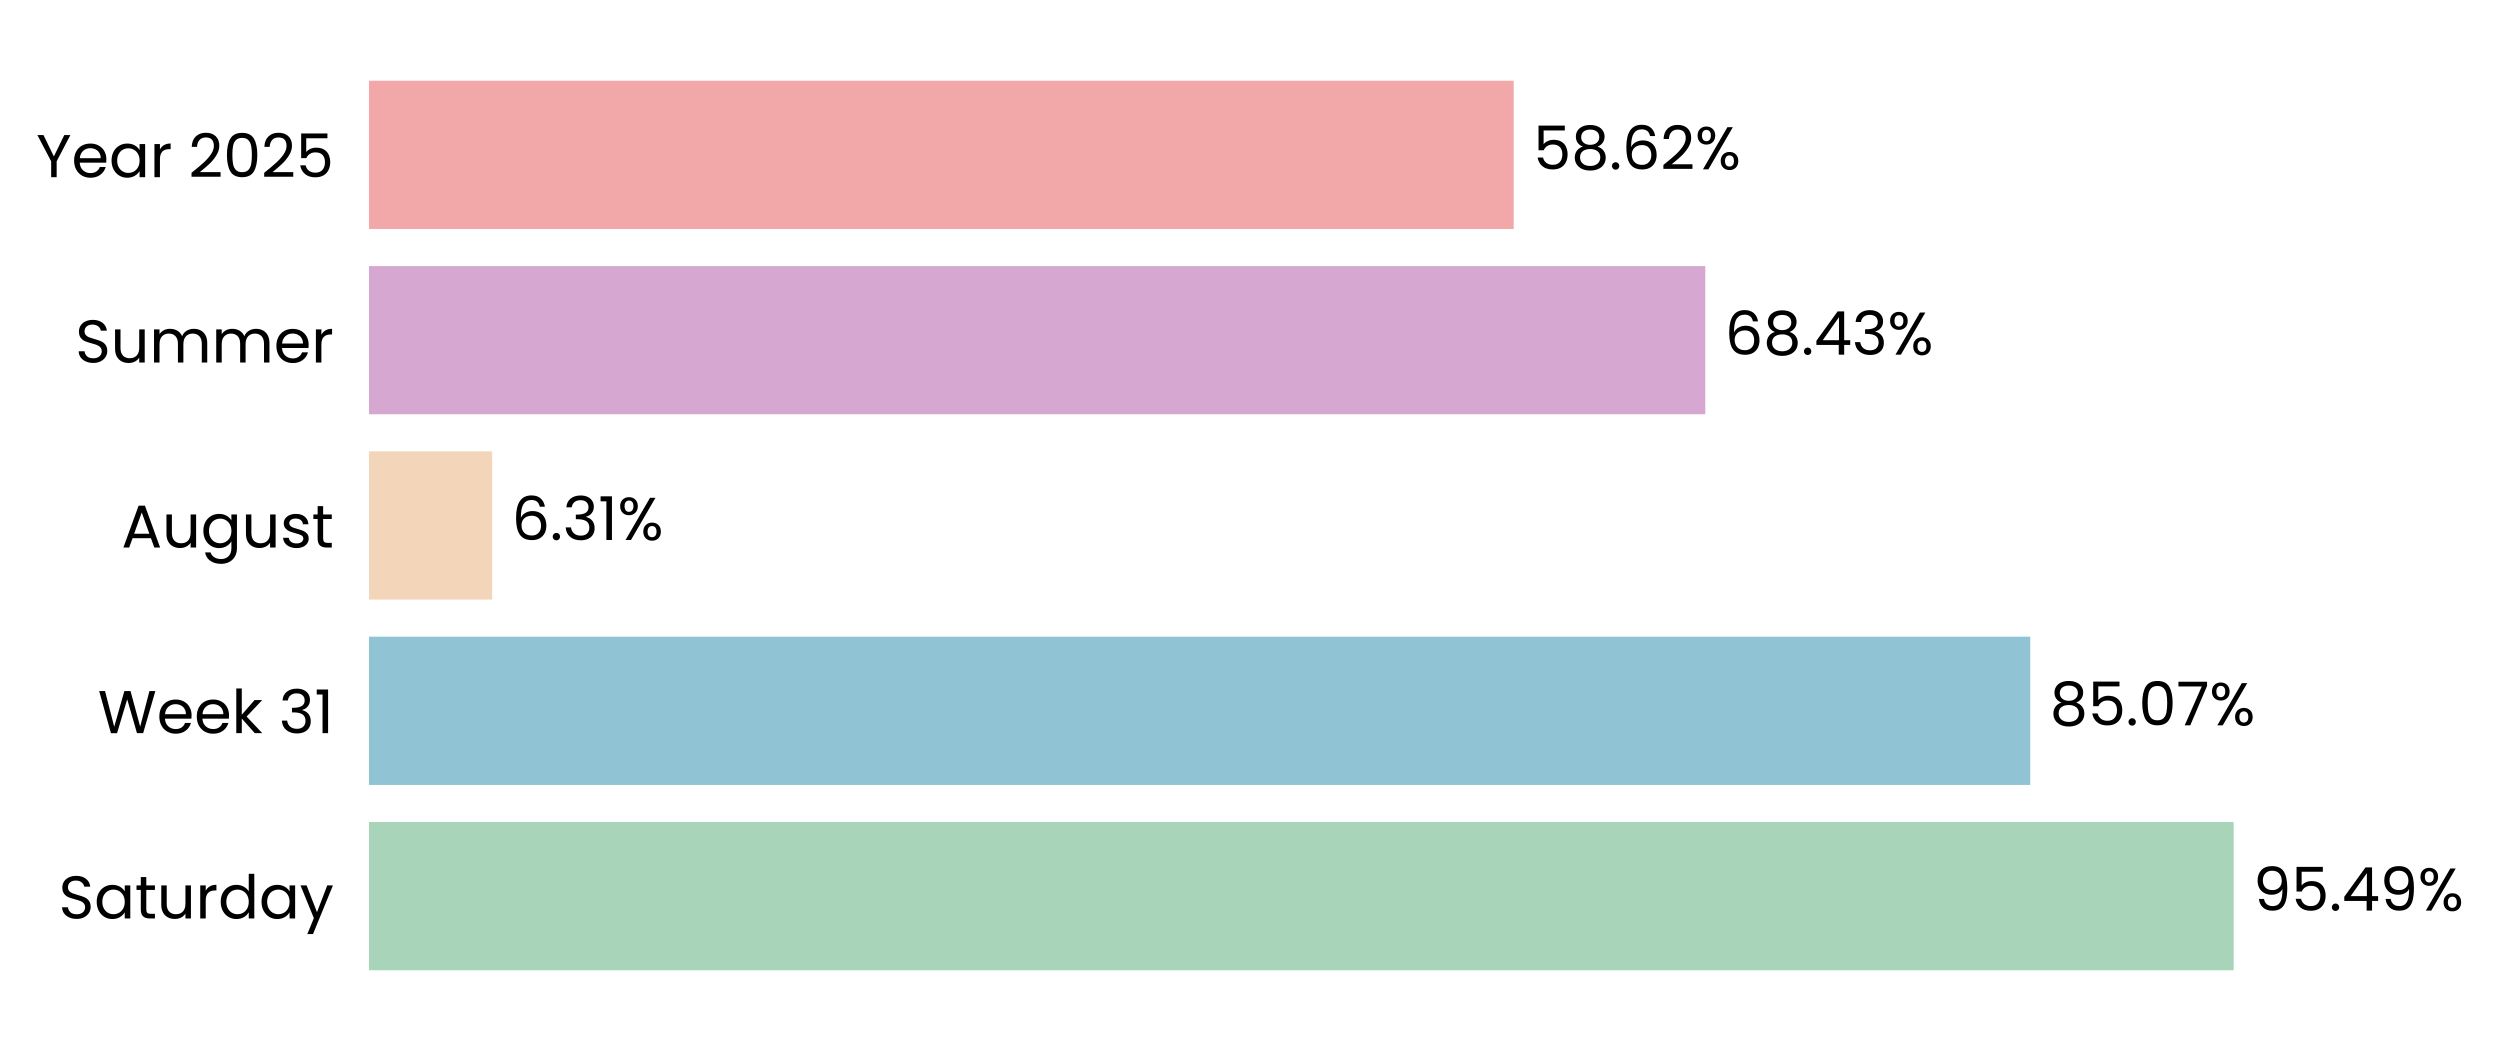
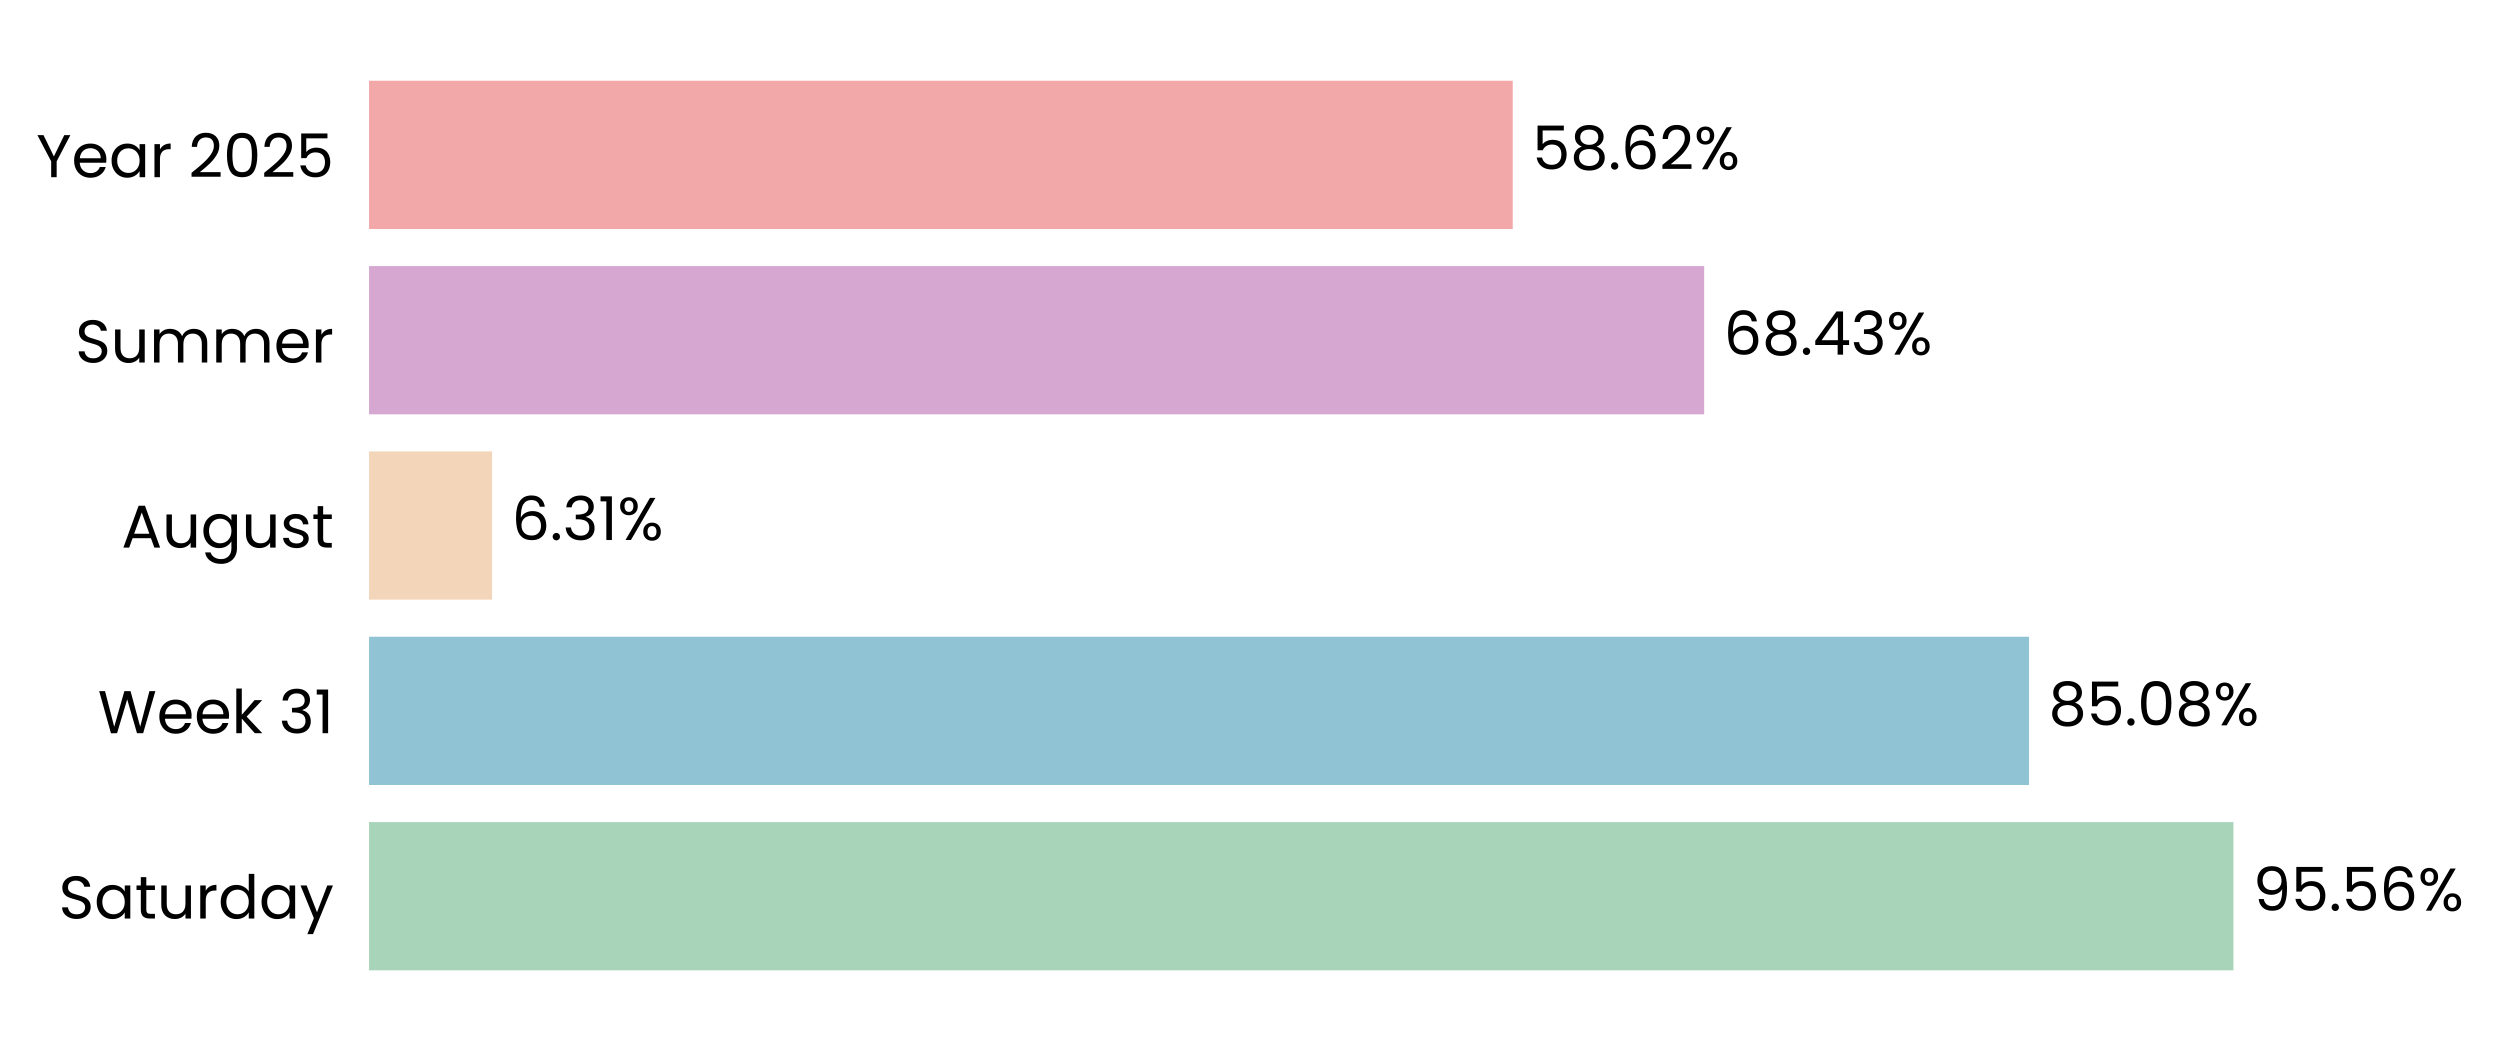
- <svg xmlns="http://www.w3.org/2000/svg" xmlns:xlink="http://www.w3.org/1999/xlink" width="496.677pt" height="208.8pt" viewBox="0 0 496.677 208.8" version="1.1">
+ <svg xmlns="http://www.w3.org/2000/svg" xmlns:xlink="http://www.w3.org/1999/xlink" width="496.644pt" height="208.8pt" viewBox="0 0 496.644 208.8" version="1.1">
  <defs>
    <style type="text/css">*{stroke-linejoin: round; stroke-linecap: butt}</style>
  </defs>
  <g id="figure_1">
    <g id="patch_1">
-       <path d="M 0 208.8  L 496.677 208.8  L 496.677 0  L 0 0  L 0 208.8  z " style="fill: none" />
+       <path d="M 0 208.8  L 496.644 208.8  L 496.644 0  L 0 0  L 0 208.8  z " style="fill: none" />
    </g>
    <g id="axes_1">
      <g id="patch_2">
-         <path d="M 73.311 201.6  L 461.276 201.6  L 461.276 7.2  L 73.311 7.2  L 73.311 201.6  z " style="fill: none" />
+         <path d="M 73.311 201.6  L 460.915 201.6  L 460.915 7.2  L 73.311 7.2  L 73.311 201.6  z " style="fill: none" />
      </g>
      <g id="patch_3">
-         <path d="M 73.311 192.764  L 443.764 192.764  L 443.764 163.309  L 73.311 163.309  z " clip-path="url(#pbd21f81ce3)" style="fill: #a8d5ba" />
+         <path d="M 73.311 192.764  L 443.688 192.764  L 443.688 163.309  L 73.311 163.309  z " clip-path="url(#pafccf86f39)" style="fill: #a8d5ba" />
      </g>
      <g id="patch_4">
-         <path d="M 73.311 155.945  L 403.351 155.945  L 403.351 126.491  L 73.311 126.491  z " clip-path="url(#pbd21f81ce3)" style="fill: #90c3d4" />
+         <path d="M 73.311 155.945  L 403.082 155.945  L 403.082 126.491  L 73.311 126.491  z " clip-path="url(#pafccf86f39)" style="fill: #90c3d4" />
      </g>
      <g id="patch_5">
-         <path d="M 73.311 119.127  L 97.776 119.127  L 97.776 89.673  L 73.311 89.673  z " clip-path="url(#pbd21f81ce3)" style="fill: #f3d6ba" />
+         <path d="M 73.311 119.127  L 97.762 119.127  L 97.762 89.673  L 73.311 89.673  z " clip-path="url(#pafccf86f39)" style="fill: #f3d6ba" />
      </g>
      <g id="patch_6">
-         <path d="M 73.311 82.309  L 338.793 82.309  L 338.793 52.855  L 73.311 52.855  z " clip-path="url(#pbd21f81ce3)" style="fill: #d6a8d1" />
+         <path d="M 73.311 82.309  L 338.548 82.309  L 338.548 52.855  L 73.311 52.855  z " clip-path="url(#pafccf86f39)" style="fill: #d6a8d1" />
      </g>
      <g id="patch_7">
-         <path d="M 73.311 45.491  L 300.728 45.491  L 300.728 16.036  L 73.311 16.036  z " clip-path="url(#pbd21f81ce3)" style="fill: #f2a8a8" />
+         <path d="M 73.311 45.491  L 300.517 45.491  L 300.517 16.036  L 73.311 16.036  z " clip-path="url(#pafccf86f39)" style="fill: #f2a8a8" />
      </g>
      <g id="matplotlib.axis_1">
        <g id="ytick_1">
          <g id="text_1">
            <g transform="translate(11.65312 182.4764) scale(0.12 -0.12)">
              <defs>
                <path id="Poppins-Regular-53" d="M 1907 -45  Q 1466 -45 1117 112  Q 768 269 569 547  Q 371 826 365 1190  L 986 1190  Q 1018 877 1245 662  Q 1472 448 1907 448  Q 2323 448 2563 656  Q 2803 864 2803 1190  Q 2803 1446 2662 1606  Q 2522 1766 2310 1849  Q 2099 1933 1741 2029  Q 1299 2144 1033 2259  Q 768 2374 579 2620  Q 390 2867 390 3283  Q 390 3648 576 3929  Q 762 4211 1098 4364  Q 1434 4518 1869 4518  Q 2496 4518 2896 4204  Q 3296 3891 3347 3373  L 2707 3373  Q 2675 3629 2438 3824  Q 2202 4019 1811 4019  Q 1446 4019 1216 3830  Q 986 3642 986 3302  Q 986 3059 1123 2905  Q 1261 2752 1462 2672  Q 1664 2592 2029 2490  Q 2470 2368 2739 2249  Q 3008 2131 3200 1884  Q 3392 1638 3392 1216  Q 3392 890 3219 602  Q 3046 314 2707 134  Q 2368 -45 1907 -45  z " transform="scale(0.015625)" />
                <path id="Poppins-Regular-61" d="M 275 1766  Q 275 2304 492 2710  Q 710 3117 1091 3341  Q 1472 3565 1939 3565  Q 2400 3565 2739 3366  Q 3078 3168 3245 2867  L 3245 3507  L 3834 3507  L 3834 0  L 3245 0  L 3245 653  Q 3072 346 2729 144  Q 2387 -58 1933 -58  Q 1466 -58 1088 172  Q 710 403 492 819  Q 275 1235 275 1766  z M 3245 1760  Q 3245 2157 3085 2451  Q 2925 2746 2653 2902  Q 2381 3059 2054 3059  Q 1728 3059 1459 2905  Q 1190 2752 1030 2457  Q 870 2163 870 1766  Q 870 1363 1030 1065  Q 1190 768 1459 611  Q 1728 454 2054 454  Q 2381 454 2653 611  Q 2925 768 3085 1065  Q 3245 1363 3245 1760  z " transform="scale(0.015625)" />
                <path id="Poppins-Regular-74" d="M 1203 3027  L 1203 960  Q 1203 704 1312 598  Q 1421 493 1690 493  L 2118 493  L 2118 0  L 1594 0  Q 1107 0 864 224  Q 621 448 621 960  L 621 3027  L 166 3027  L 166 3507  L 621 3507  L 621 4390  L 1203 4390  L 1203 3507  L 2118 3507  L 2118 3027  L 1203 3027  z " transform="scale(0.015625)" />
                <path id="Poppins-Regular-75" d="M 3603 3507  L 3603 0  L 3021 0  L 3021 518  Q 2854 250 2556 99  Q 2259 -51 1901 -51  Q 1491 -51 1164 118  Q 838 288 649 627  Q 461 966 461 1453  L 461 3507  L 1037 3507  L 1037 1530  Q 1037 1011 1299 732  Q 1562 454 2016 454  Q 2483 454 2752 742  Q 3021 1030 3021 1581  L 3021 3507  L 3603 3507  z " transform="scale(0.015625)" />
                <path id="Poppins-Regular-72" d="M 1075 2938  Q 1229 3238 1513 3404  Q 1798 3571 2208 3571  L 2208 2970  L 2054 2970  Q 1075 2970 1075 1907  L 1075 0  L 493 0  L 493 3507  L 1075 3507  L 1075 2938  z " transform="scale(0.015625)" />
                <path id="Poppins-Regular-64" d="M 275 1766  Q 275 2304 492 2710  Q 710 3117 1091 3341  Q 1472 3565 1946 3565  Q 2355 3565 2707 3376  Q 3059 3187 3245 2880  L 3245 4736  L 3834 4736  L 3834 0  L 3245 0  L 3245 659  Q 3072 346 2733 144  Q 2394 -58 1939 -58  Q 1472 -58 1091 172  Q 710 403 492 819  Q 275 1235 275 1766  z M 3245 1760  Q 3245 2157 3085 2451  Q 2925 2746 2653 2902  Q 2381 3059 2054 3059  Q 1728 3059 1459 2905  Q 1190 2752 1030 2457  Q 870 2163 870 1766  Q 870 1363 1030 1065  Q 1190 768 1459 611  Q 1728 454 2054 454  Q 2381 454 2653 611  Q 2925 768 3085 1065  Q 3245 1363 3245 1760  z " transform="scale(0.015625)" />
                <path id="Poppins-Regular-79" d="M 3514 3507  L 1402 -1651  L 800 -1651  L 1491 38  L 77 3507  L 723 3507  L 1824 666  L 2912 3507  L 3514 3507  z " transform="scale(0.015625)" />
              </defs>
              <use xlink:href="#Poppins-Regular-53" />
              <use xlink:href="#Poppins-Regular-61" transform="translate(58.7 0)" />
              <use xlink:href="#Poppins-Regular-74" transform="translate(126.3 0)" />
              <use xlink:href="#Poppins-Regular-75" transform="translate(162.7 0)" />
              <use xlink:href="#Poppins-Regular-72" transform="translate(226.7 0)" />
              <use xlink:href="#Poppins-Regular-64" transform="translate(264 0)" />
              <use xlink:href="#Poppins-Regular-61" transform="translate(331.5999 0)" />
              <use xlink:href="#Poppins-Regular-79" transform="translate(399.1999 0)" />
            </g>
          </g>
        </g>
        <g id="ytick_2">
          <g id="text_2">
            <g transform="translate(19.42687 145.6582) scale(0.12 -0.12)">
              <defs>
                <path id="Poppins-Regular-57" d="M 6099 4461  L 4806 0  L 4154 0  L 3117 3590  L 2042 0  L 1395 -6  L 147 4461  L 768 4461  L 1741 678  L 2816 4461  L 3469 4461  L 4493 691  L 5472 4461  L 6099 4461  z " transform="scale(0.015625)" />
                <path id="Poppins-Regular-65" d="M 3693 1888  Q 3693 1722 3674 1536  L 870 1536  Q 902 1018 1225 726  Q 1549 435 2010 435  Q 2387 435 2640 611  Q 2893 787 2995 1082  L 3622 1082  Q 3482 576 3059 259  Q 2637 -58 2010 -58  Q 1510 -58 1116 166  Q 723 390 499 803  Q 275 1216 275 1760  Q 275 2304 492 2713  Q 710 3123 1104 3344  Q 1498 3565 2010 3565  Q 2509 3565 2893 3347  Q 3277 3130 3485 2749  Q 3693 2368 3693 1888  z M 3091 2010  Q 3091 2342 2944 2582  Q 2797 2822 2544 2947  Q 2291 3072 1984 3072  Q 1542 3072 1232 2790  Q 922 2509 877 2010  L 3091 2010  z " transform="scale(0.015625)" />
                <path id="Poppins-Regular-6b" d="M 2451 0  L 1075 1549  L 1075 0  L 493 0  L 493 4736  L 1075 4736  L 1075 1952  L 2426 3507  L 3238 3507  L 1587 1760  L 3245 0  L 2451 0  z " transform="scale(0.015625)" />
                <path id="Poppins-Regular-20" transform="scale(0.015625)" />
                <path id="Poppins-Regular-33" d="M 384 3462  Q 429 4051 838 4384  Q 1248 4717 1901 4717  Q 2336 4717 2653 4560  Q 2970 4403 3133 4134  Q 3296 3866 3296 3526  Q 3296 3130 3069 2842  Q 2842 2554 2477 2470  L 2477 2438  Q 2893 2336 3136 2035  Q 3379 1734 3379 1248  Q 3379 883 3212 592  Q 3046 301 2713 134  Q 2381 -32 1914 -32  Q 1235 -32 800 323  Q 365 678 314 1331  L 877 1331  Q 922 947 1190 704  Q 1459 461 1907 461  Q 2355 461 2588 694  Q 2822 928 2822 1299  Q 2822 1779 2502 1990  Q 2182 2202 1536 2202  L 1389 2202  L 1389 2688  L 1542 2688  Q 2131 2694 2432 2883  Q 2733 3072 2733 3469  Q 2733 3808 2512 4013  Q 2291 4218 1882 4218  Q 1485 4218 1241 4013  Q 998 3808 954 3462  L 384 3462  z " transform="scale(0.015625)" />
                <path id="Poppins-Regular-31" d="M 243 4096  L 243 4627  L 1446 4627  L 1446 0  L 858 0  L 858 4096  L 243 4096  z " transform="scale(0.015625)" />
              </defs>
              <use xlink:href="#Poppins-Regular-57" />
              <use xlink:href="#Poppins-Regular-65" transform="translate(97.59999 0)" />
              <use xlink:href="#Poppins-Regular-65" transform="translate(159.6 0)" />
              <use xlink:href="#Poppins-Regular-6b" transform="translate(221.6 0)" />
              <use xlink:href="#Poppins-Regular-20" transform="translate(273.0999 0)" />
              <use xlink:href="#Poppins-Regular-33" transform="translate(299.7999 0)" />
              <use xlink:href="#Poppins-Regular-31" transform="translate(358.6999 0)" />
            </g>
          </g>
        </g>
        <g id="ytick_3">
          <g id="text_3">
            <g transform="translate(24.11812 108.78) scale(0.12 -0.12)">
              <defs>
                <path id="Poppins-Regular-41" d="M 3130 992  L 1184 992  L 826 0  L 211 0  L 1824 4435  L 2496 4435  L 4102 0  L 3488 0  L 3130 992  z M 2963 1466  L 2157 3718  L 1350 1466  L 2963 1466  z " transform="scale(0.015625)" />
                <path id="Poppins-Regular-67" d="M 1939 3565  Q 2394 3565 2736 3366  Q 3078 3168 3245 2867  L 3245 3507  L 3834 3507  L 3834 -77  Q 3834 -557 3629 -931  Q 3424 -1306 3043 -1517  Q 2662 -1728 2157 -1728  Q 1466 -1728 1005 -1401  Q 544 -1075 461 -512  L 1037 -512  Q 1133 -832 1433 -1027  Q 1734 -1222 2157 -1222  Q 2637 -1222 2941 -921  Q 3245 -621 3245 -77  L 3245 659  Q 3072 352 2733 147  Q 2394 -58 1939 -58  Q 1472 -58 1091 172  Q 710 403 492 819  Q 275 1235 275 1766  Q 275 2304 492 2710  Q 710 3117 1091 3341  Q 1472 3565 1939 3565  z M 3245 1760  Q 3245 2157 3085 2451  Q 2925 2746 2653 2902  Q 2381 3059 2054 3059  Q 1728 3059 1459 2905  Q 1190 2752 1030 2457  Q 870 2163 870 1766  Q 870 1363 1030 1065  Q 1190 768 1459 611  Q 1728 454 2054 454  Q 2381 454 2653 611  Q 2925 768 3085 1065  Q 3245 1363 3245 1760  z " transform="scale(0.015625)" />
                <path id="Poppins-Regular-73" d="M 1734 -58  Q 1331 -58 1011 80  Q 691 218 505 464  Q 320 710 301 1030  L 902 1030  Q 928 768 1149 601  Q 1370 435 1728 435  Q 2061 435 2253 582  Q 2445 730 2445 954  Q 2445 1184 2240 1296  Q 2035 1408 1606 1517  Q 1216 1619 969 1724  Q 723 1830 547 2038  Q 371 2246 371 2586  Q 371 2854 531 3078  Q 691 3302 985 3433  Q 1280 3565 1658 3565  Q 2240 3565 2598 3270  Q 2957 2976 2982 2464  L 2400 2464  Q 2381 2739 2179 2905  Q 1978 3072 1638 3072  Q 1325 3072 1139 2937  Q 954 2803 954 2586  Q 954 2413 1066 2301  Q 1178 2189 1347 2121  Q 1517 2054 1818 1971  Q 2195 1869 2432 1769  Q 2669 1670 2838 1472  Q 3008 1274 3014 954  Q 3014 666 2854 435  Q 2694 205 2403 73  Q 2112 -58 1734 -58  z " transform="scale(0.015625)" />
              </defs>
              <use xlink:href="#Poppins-Regular-41" />
              <use xlink:href="#Poppins-Regular-75" transform="translate(67.39999 0)" />
              <use xlink:href="#Poppins-Regular-67" transform="translate(131.4 0)" />
              <use xlink:href="#Poppins-Regular-75" transform="translate(199 0)" />
              <use xlink:href="#Poppins-Regular-73" transform="translate(263 0)" />
              <use xlink:href="#Poppins-Regular-74" transform="translate(315.2 0)" />
            </g>
          </g>
        </g>
        <g id="ytick_4">
          <g id="text_4">
            <g transform="translate(14.95125 72.02182) scale(0.12 -0.12)">
              <defs>
                <path id="Poppins-Regular-6d" d="M 4710 3571  Q 5120 3571 5440 3401  Q 5760 3232 5945 2893  Q 6131 2554 6131 2067  L 6131 0  L 5555 0  L 5555 1984  Q 5555 2509 5296 2787  Q 5037 3066 4595 3066  Q 4141 3066 3872 2774  Q 3603 2483 3603 1933  L 3603 0  L 3027 0  L 3027 1984  Q 3027 2509 2768 2787  Q 2509 3066 2067 3066  Q 1613 3066 1344 2774  Q 1075 2483 1075 1933  L 1075 0  L 493 0  L 493 3507  L 1075 3507  L 1075 3002  Q 1248 3277 1539 3424  Q 1830 3571 2182 3571  Q 2624 3571 2963 3372  Q 3302 3174 3469 2790  Q 3616 3162 3955 3366  Q 4294 3571 4710 3571  z " transform="scale(0.015625)" />
              </defs>
              <use xlink:href="#Poppins-Regular-53" />
              <use xlink:href="#Poppins-Regular-75" transform="translate(58.7 0)" />
              <use xlink:href="#Poppins-Regular-6d" transform="translate(122.7 0)" />
              <use xlink:href="#Poppins-Regular-6d" transform="translate(225.7 0)" />
              <use xlink:href="#Poppins-Regular-65" transform="translate(328.7 0)" />
              <use xlink:href="#Poppins-Regular-72" transform="translate(390.6999 0)" />
            </g>
          </g>
        </g>
        <g id="ytick_5">
          <g id="text_5">
            <g transform="translate(7.2 35.20364) scale(0.12 -0.12)">
              <defs>
                <path id="Poppins-Regular-59" d="M 3616 4461  L 2163 1683  L 2163 0  L 1581 0  L 1581 1683  L 122 4461  L 768 4461  L 1869 2202  L 2970 4461  L 3616 4461  z " transform="scale(0.015625)" />
                <path id="Poppins-Regular-32" d="M 326 467  Q 1139 1120 1600 1539  Q 2061 1958 2377 2416  Q 2694 2874 2694 3315  Q 2694 3731 2492 3971  Q 2291 4211 1843 4211  Q 1408 4211 1168 3939  Q 928 3667 909 3213  L 346 3213  Q 371 3930 780 4320  Q 1190 4710 1837 4710  Q 2496 4710 2883 4345  Q 3270 3981 3270 3341  Q 3270 2810 2953 2307  Q 2637 1805 2233 1424  Q 1830 1043 1203 538  L 3405 538  L 3405 51  L 326 51  L 326 467  z " transform="scale(0.015625)" />
                <path id="Poppins-Regular-30" d="M 397 2362  Q 397 3462 755 4080  Q 1114 4698 2010 4698  Q 2899 4698 3257 4080  Q 3616 3462 3616 2362  Q 3616 1242 3257 621  Q 2899 0 2010 0  Q 1114 0 755 621  Q 397 1242 397 2362  z M 3040 2362  Q 3040 2918 2966 3305  Q 2893 3693 2665 3929  Q 2438 4166 2010 4166  Q 1574 4166 1347 3929  Q 1120 3693 1046 3305  Q 973 2918 973 2362  Q 973 1786 1046 1395  Q 1120 1005 1347 768  Q 1574 531 2010 531  Q 2438 531 2665 768  Q 2893 1005 2966 1395  Q 3040 1786 3040 2362  z " transform="scale(0.015625)" />
                <path id="Poppins-Regular-35" d="M 3347 4122  L 1101 4122  L 1101 2662  Q 1248 2867 1536 2998  Q 1824 3130 2157 3130  Q 2688 3130 3021 2909  Q 3354 2688 3498 2339  Q 3642 1990 3642 1600  Q 3642 1139 3469 774  Q 3296 410 2941 198  Q 2586 -13 2061 -13  Q 1389 -13 973 332  Q 557 678 467 1254  L 1037 1254  Q 1120 890 1389 685  Q 1658 480 2067 480  Q 2573 480 2829 784  Q 3085 1088 3085 1587  Q 3085 2086 2829 2358  Q 2573 2630 2074 2630  Q 1734 2630 1481 2467  Q 1229 2304 1114 2022  L 563 2022  L 563 4634  L 3347 4634  L 3347 4122  z " transform="scale(0.015625)" />
              </defs>
              <use xlink:href="#Poppins-Regular-59" />
              <use xlink:href="#Poppins-Regular-65" transform="translate(58.39999 0)" />
              <use xlink:href="#Poppins-Regular-61" transform="translate(120.4 0)" />
              <use xlink:href="#Poppins-Regular-72" transform="translate(188 0)" />
              <use xlink:href="#Poppins-Regular-20" transform="translate(225.3 0)" />
              <use xlink:href="#Poppins-Regular-32" transform="translate(252 0)" />
              <use xlink:href="#Poppins-Regular-30" transform="translate(309.4999 0)" />
              <use xlink:href="#Poppins-Regular-32" transform="translate(372.2999 0)" />
              <use xlink:href="#Poppins-Regular-35" transform="translate(429.7999 0)" />
            </g>
          </g>
        </g>
      </g>
      <g id="text_6">
-         <g transform="translate(447.6438 180.9164) scale(0.12 -0.12)">
+         <g transform="translate(447.5644 180.9164) scale(0.12 -0.12)">
          <defs>
            <path id="Poppins-Regular-39" d="M 1146 1242  Q 1210 877 1443 678  Q 1677 480 2074 480  Q 2605 480 2857 896  Q 3110 1312 3098 2298  Q 2963 2010 2649 1846  Q 2336 1683 1952 1683  Q 1523 1683 1187 1859  Q 851 2035 659 2374  Q 467 2714 467 3194  Q 467 3878 864 4297  Q 1261 4717 1990 4717  Q 2886 4717 3248 4134  Q 3610 3552 3610 2400  Q 3610 1594 3466 1069  Q 3322 544 2979 269  Q 2637 -6 2042 -6  Q 1389 -6 1024 346  Q 659 698 608 1242  L 1146 1242  z M 2048 2176  Q 2477 2176 2752 2441  Q 3027 2707 3027 3162  Q 3027 3642 2758 3936  Q 2490 4230 2003 4230  Q 1555 4230 1289 3948  Q 1024 3667 1024 3206  Q 1024 2739 1286 2457  Q 1549 2176 2048 2176  z " transform="scale(0.015625)" />
            <path id="Poppins-Regular-2e" d="M 678 -38  Q 512 -38 397 77  Q 282 192 282 358  Q 282 525 397 640  Q 512 755 678 755  Q 838 755 950 640  Q 1062 525 1062 358  Q 1062 192 950 77  Q 838 -38 678 -38  z " transform="scale(0.015625)" />
-             <path id="Poppins-Regular-34" d="M 256 1030  L 256 1472  L 2502 4582  L 3200 4582  L 3200 1536  L 3840 1536  L 3840 1030  L 3200 1030  L 3200 0  L 2624 0  L 2624 1030  L 256 1030  z M 2650 3974  L 928 1536  L 2650 1536  L 2650 3974  z " transform="scale(0.015625)" />
+             <path id="Poppins-Regular-36" d="M 2976 3526  Q 2835 4237 2099 4237  Q 1530 4237 1248 3798  Q 966 3360 973 2355  Q 1120 2688 1462 2877  Q 1805 3066 2227 3066  Q 2886 3066 3280 2656  Q 3674 2246 3674 1523  Q 3674 1088 3504 742  Q 3334 397 2992 192  Q 2650 -13 2163 -13  Q 1504 -13 1133 281  Q 762 576 614 1094  Q 467 1613 467 2374  Q 467 4723 2106 4723  Q 2733 4723 3091 4384  Q 3450 4045 3514 3526  L 2976 3526  z M 2106 2573  Q 1830 2573 1587 2461  Q 1344 2349 1193 2121  Q 1043 1894 1043 1568  Q 1043 1082 1324 778  Q 1606 474 2131 474  Q 2579 474 2844 752  Q 3110 1030 3110 1504  Q 3110 2003 2854 2288  Q 2598 2573 2106 2573  z " transform="scale(0.015625)" />
            <path id="Poppins-Regular-25" d="M 269 3584  Q 269 4019 531 4278  Q 794 4538 1203 4538  Q 1613 4538 1875 4278  Q 2138 4019 2138 3584  Q 2138 3142 1875 2883  Q 1613 2624 1203 2624  Q 794 2624 531 2883  Q 269 3142 269 3584  z M 4006 4467  L 1414 0  L 838 0  L 3430 4467  L 4006 4467  z M 1203 4179  Q 986 4179 861 4028  Q 736 3878 736 3584  Q 736 3290 861 3136  Q 986 2982 1203 2982  Q 1421 2982 1549 3139  Q 1677 3296 1677 3584  Q 1677 3878 1549 4028  Q 1421 4179 1203 4179  z M 2720 883  Q 2720 1325 2982 1584  Q 3245 1843 3654 1843  Q 4064 1843 4323 1584  Q 4582 1325 4582 883  Q 4582 448 4323 185  Q 4064 -77 3654 -77  Q 3245 -77 2982 182  Q 2720 442 2720 883  z M 3648 1478  Q 3430 1478 3302 1328  Q 3174 1178 3174 883  Q 3174 595 3302 444  Q 3430 294 3648 294  Q 3866 294 3994 444  Q 4122 595 4122 883  Q 4122 1178 3994 1328  Q 3866 1478 3648 1478  z " transform="scale(0.015625)" />
          </defs>
          <use xlink:href="#Poppins-Regular-39" />
          <use xlink:href="#Poppins-Regular-35" transform="translate(62.99999 0)" />
          <use xlink:href="#Poppins-Regular-2e" transform="translate(125.8 0)" />
-           <use xlink:href="#Poppins-Regular-34" transform="translate(146.8 0)" />
-           <use xlink:href="#Poppins-Regular-39" transform="translate(209.7 0)" />
-           <use xlink:href="#Poppins-Regular-25" transform="translate(272.6999 0)" />
+           <use xlink:href="#Poppins-Regular-35" transform="translate(146.8 0)" />
+           <use xlink:href="#Poppins-Regular-36" transform="translate(209.5999 0)" />
+           <use xlink:href="#Poppins-Regular-25" transform="translate(273.0999 0)" />
        </g>
      </g>
      <g id="text_7">
-         <g transform="translate(407.2308 144.0982) scale(0.12 -0.12)">
+         <g transform="translate(406.9583 144.0982) scale(0.12 -0.12)">
          <defs>
            <path id="Poppins-Regular-38" d="M 1242 2406  Q 883 2547 691 2816  Q 499 3085 499 3469  Q 499 3814 672 4092  Q 845 4371 1187 4534  Q 1530 4698 2016 4698  Q 2502 4698 2844 4534  Q 3187 4371 3363 4092  Q 3539 3814 3539 3469  Q 3539 3098 3340 2819  Q 3142 2541 2797 2406  Q 3194 2285 3427 1981  Q 3661 1677 3661 1248  Q 3661 832 3456 521  Q 3251 211 2876 41  Q 2502 -128 2016 -128  Q 1530 -128 1162 41  Q 794 211 589 521  Q 384 832 384 1248  Q 384 1677 614 1984  Q 845 2291 1242 2406  z M 2976 3398  Q 2976 3789 2720 4000  Q 2464 4211 2016 4211  Q 1574 4211 1318 4000  Q 1062 3789 1062 3392  Q 1062 3034 1328 2816  Q 1594 2598 2016 2598  Q 2445 2598 2710 2819  Q 2976 3040 2976 3398  z M 2016 2150  Q 1542 2150 1241 1929  Q 941 1709 941 1267  Q 941 858 1232 608  Q 1523 358 2016 358  Q 2509 358 2797 608  Q 3085 858 3085 1267  Q 3085 1696 2790 1923  Q 2496 2150 2016 2150  z " transform="scale(0.015625)" />
-             <path id="Poppins-Regular-37" d="M 3245 4173  L 1466 0  L 877 0  L 2682 4115  L 211 4115  L 211 4614  L 3245 4614  L 3245 4173  z " transform="scale(0.015625)" />
          </defs>
          <use xlink:href="#Poppins-Regular-38" />
          <use xlink:href="#Poppins-Regular-35" transform="translate(63.09999 0)" />
          <use xlink:href="#Poppins-Regular-2e" transform="translate(125.9 0)" />
          <use xlink:href="#Poppins-Regular-30" transform="translate(146.9 0)" />
-           <use xlink:href="#Poppins-Regular-37" transform="translate(209.7 0)" />
-           <use xlink:href="#Poppins-Regular-25" transform="translate(264.2999 0)" />
+           <use xlink:href="#Poppins-Regular-38" transform="translate(209.7 0)" />
+           <use xlink:href="#Poppins-Regular-25" transform="translate(272.7999 0)" />
        </g>
      </g>
      <g id="text_8">
-         <g transform="translate(101.656 107.28) scale(0.12 -0.12)">
-           <defs>
-             <path id="Poppins-Regular-36" d="M 2976 3526  Q 2835 4237 2099 4237  Q 1530 4237 1248 3798  Q 966 3360 973 2355  Q 1120 2688 1462 2877  Q 1805 3066 2227 3066  Q 2886 3066 3280 2656  Q 3674 2246 3674 1523  Q 3674 1088 3504 742  Q 3334 397 2992 192  Q 2650 -13 2163 -13  Q 1504 -13 1133 281  Q 762 576 614 1094  Q 467 1613 467 2374  Q 467 4723 2106 4723  Q 2733 4723 3091 4384  Q 3450 4045 3514 3526  L 2976 3526  z M 2106 2573  Q 1830 2573 1587 2461  Q 1344 2349 1193 2121  Q 1043 1894 1043 1568  Q 1043 1082 1324 778  Q 1606 474 2131 474  Q 2579 474 2844 752  Q 3110 1030 3110 1504  Q 3110 2003 2854 2288  Q 2598 2573 2106 2573  z " transform="scale(0.015625)" />
-           </defs>
+         <g transform="translate(101.6383 107.28) scale(0.12 -0.12)">
          <use xlink:href="#Poppins-Regular-36" />
          <use xlink:href="#Poppins-Regular-2e" transform="translate(63.49999 0)" />
          <use xlink:href="#Poppins-Regular-33" transform="translate(84.49997 0)" />
          <use xlink:href="#Poppins-Regular-31" transform="translate(143.4 0)" />
          <use xlink:href="#Poppins-Regular-25" transform="translate(175.3999 0)" />
        </g>
      </g>
      <g id="text_9">
-         <g transform="translate(342.6724 70.46182) scale(0.12 -0.12)">
+         <g transform="translate(342.4245 70.46182) scale(0.12 -0.12)">
+           <defs>
+             <path id="Poppins-Regular-34" d="M 256 1030  L 256 1472  L 2502 4582  L 3200 4582  L 3200 1536  L 3840 1536  L 3840 1030  L 3200 1030  L 3200 0  L 2624 0  L 2624 1030  L 256 1030  z M 2650 3974  L 928 1536  L 2650 1536  L 2650 3974  z " transform="scale(0.015625)" />
+           </defs>
          <use xlink:href="#Poppins-Regular-36" />
          <use xlink:href="#Poppins-Regular-38" transform="translate(63.49999 0)" />
          <use xlink:href="#Poppins-Regular-2e" transform="translate(126.6 0)" />
          <use xlink:href="#Poppins-Regular-34" transform="translate(147.6 0)" />
          <use xlink:href="#Poppins-Regular-33" transform="translate(210.5 0)" />
          <use xlink:href="#Poppins-Regular-25" transform="translate(269.3999 0)" />
        </g>
      </g>
      <g id="text_10">
-         <g transform="translate(304.6075 33.64364) scale(0.12 -0.12)">
+         <g transform="translate(304.3928 33.64364) scale(0.12 -0.12)">
          <use xlink:href="#Poppins-Regular-35" />
          <use xlink:href="#Poppins-Regular-38" transform="translate(62.79999 0)" />
          <use xlink:href="#Poppins-Regular-2e" transform="translate(125.9 0)" />
          <use xlink:href="#Poppins-Regular-36" transform="translate(146.9 0)" />
          <use xlink:href="#Poppins-Regular-32" transform="translate(210.3999 0)" />
          <use xlink:href="#Poppins-Regular-25" transform="translate(267.8999 0)" />
        </g>
      </g>
    </g>
  </g>
  <defs>
-     <clipPath id="pbd21f81ce3">
-       <rect x="73.311" y="7.2" width="387.965" height="194.4" />
+     <clipPath id="pafccf86f39">
+       <rect x="73.311" y="7.2" width="387.604" height="194.4" />
    </clipPath>
  </defs>
</svg>
